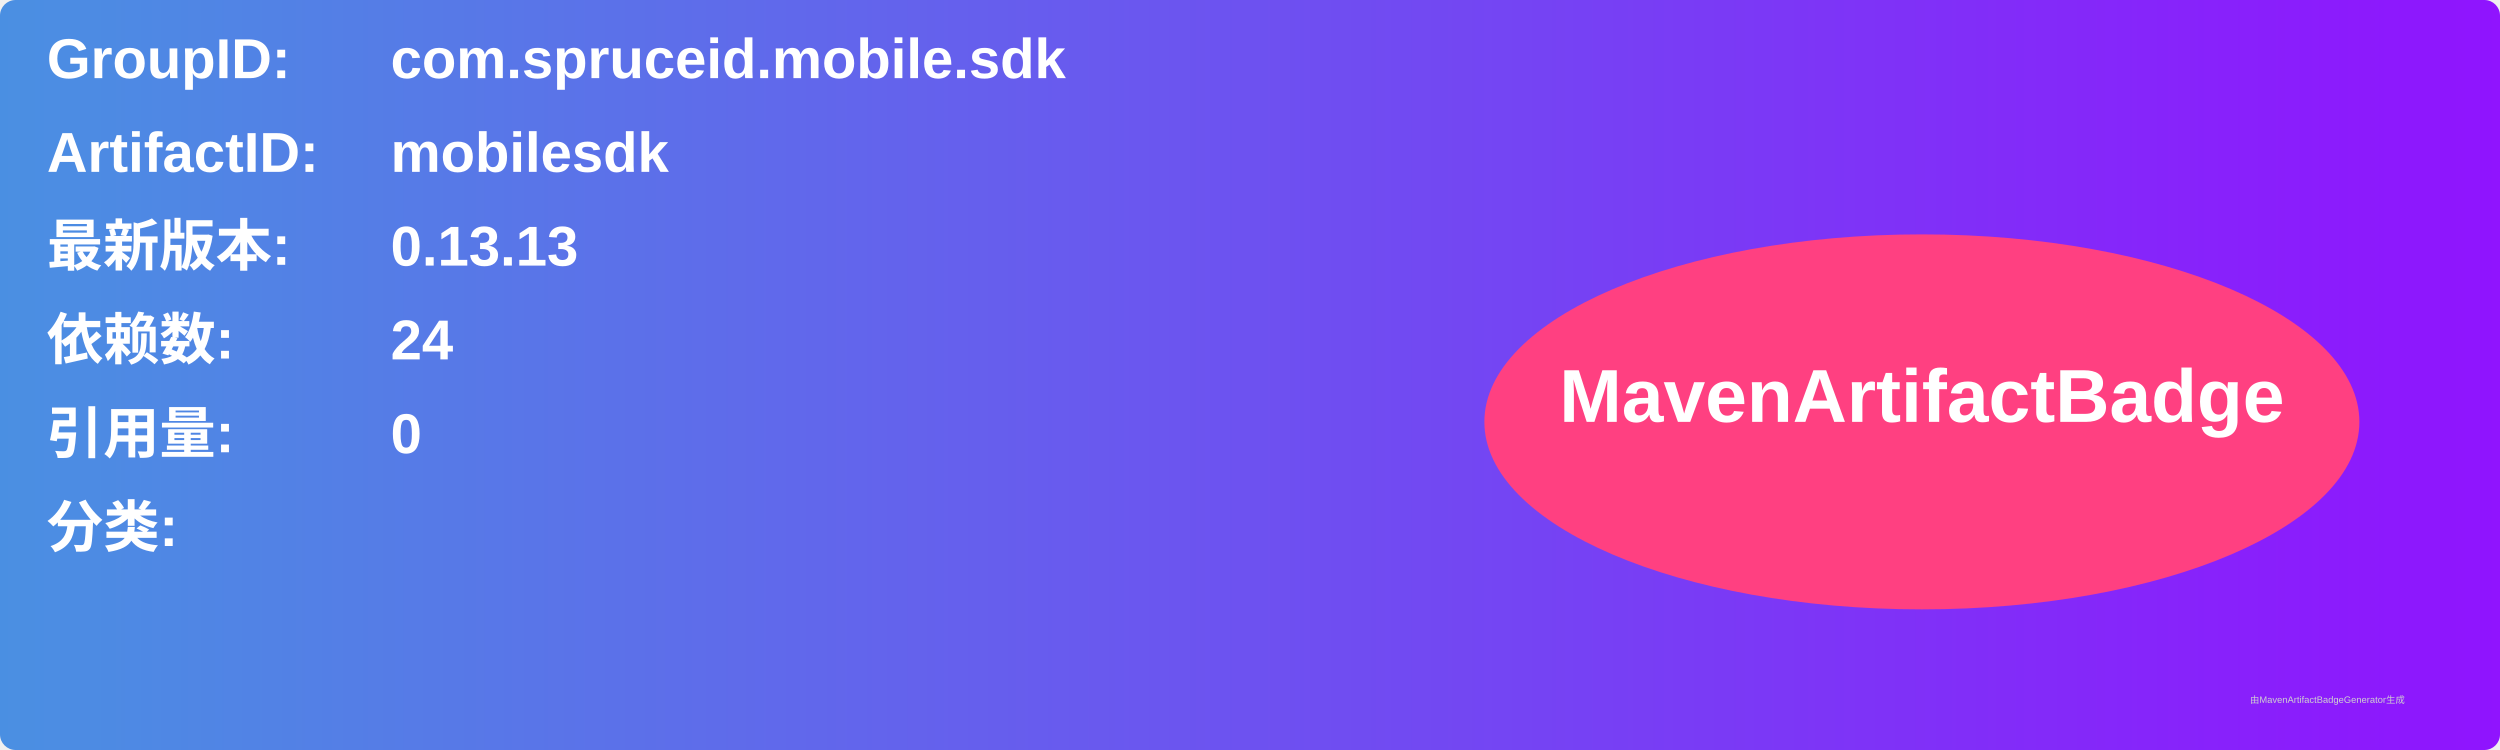
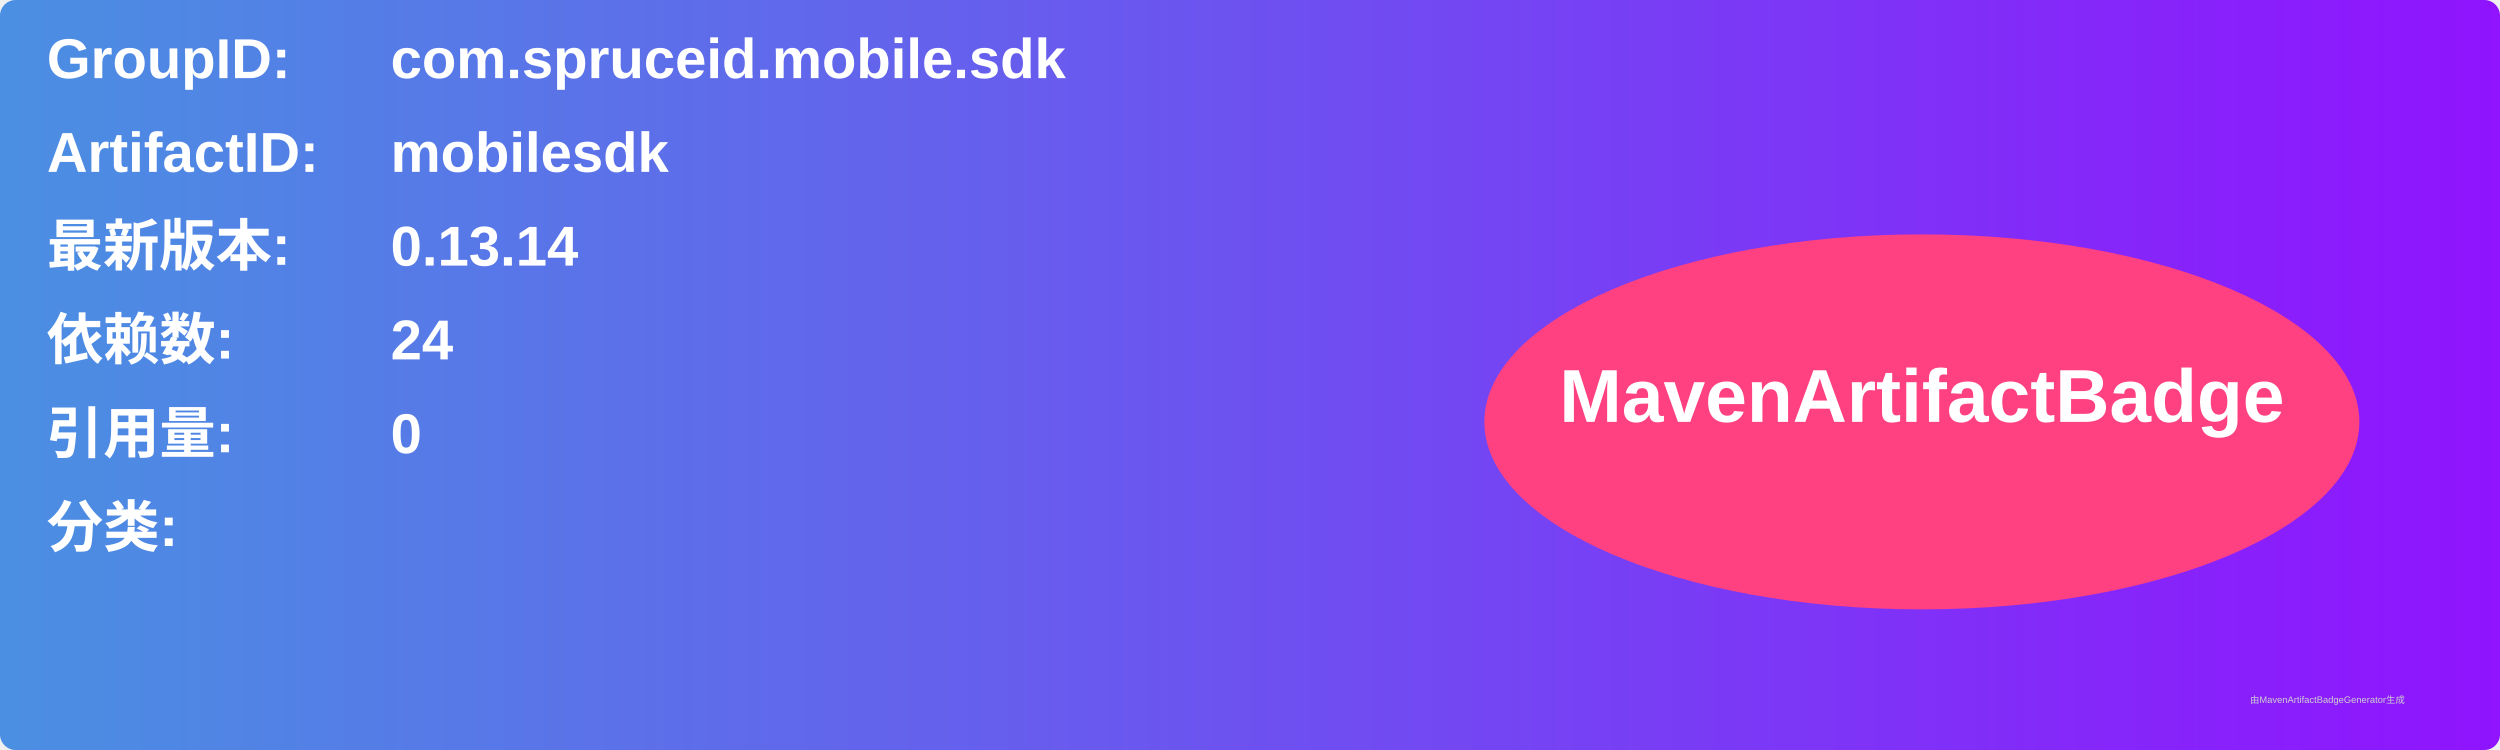
<svg xmlns="http://www.w3.org/2000/svg" width="800" height="240" viewBox="0 0 800 240">
  <linearGradient id="grad" x1="0%" y1="0%" x2="100%" y2="0%">
    <stop offset="0%" stop-color="#4a90e2" />
    <stop offset="100%" stop-color="#9013fe" />
  </linearGradient>
  <rect width="100%" height="100%" rx="5" ry="5" fill="url(#grad)" />
  <g transform="translate(15, 15)">
    <text x="0" y="10" font-family="Arial" font-size="18" fill="white" font-weight="bold" width="260">GroupID:</text>
    <text x="110" y="10" font-family="Arial" font-size="18" fill="white" font-weight="bold" width="460">com.spruceid.mobile.sdk</text>
    <text x="0" y="40" font-family="Arial" font-size="18" fill="white" font-weight="bold" width="260">ArtifactID:</text>
    <text x="110" y="40" font-family="Arial" font-size="18" fill="white" font-weight="bold" width="460">mobilesdk</text>
    <text x="0" y="70" font-family="Arial" font-size="18" fill="white" font-weight="bold">最新版本:</text>
    <text x="110" y="70" font-family="Arial" font-size="18" fill="white" font-weight="bold">
-       <tspan font-weight="bold">0.13.13</tspan>
+       <tspan font-weight="bold">0.13.14</tspan>
    </text>
    <text x="0" y="100" font-family="Arial" font-size="18" fill="white" font-weight="bold">依赖数: </text>
    <text x="110" y="100" font-family="Arial" font-size="18" fill="white">
      <tspan font-weight="bold">24</tspan>
    </text>
    <text x="0" y="130" font-family="Arial" font-size="18" fill="white" font-weight="bold">引用量: </text>
    <text x="110" y="130" font-family="Arial" font-size="18" fill="white">
      <tspan font-weight="bold">0</tspan>
    </text>
    <text x="0" y="160" font-family="Arial" font-size="18" fill="white" font-weight="bold">分类:</text>
    <text x="10" y="190" font-family="Arial" font-size="10" fill="white">
      <tspan font-weight="bold" />
    </text>
    <ellipse cx="600" cy="120" rx="140" ry="60" fill="#ff4081" />
    <text x="600" y="120" text-anchor="middle" font-family="Arial" font-size="24" fill="white" font-weight="bold">MavenArtifactBadge</text>
  </g>
  <text x="720" y="225" font-family="Arial" font-size="3" fill="#d0d0d0">由MavenArtifactBadgeGenerator生成</text>
</svg>
